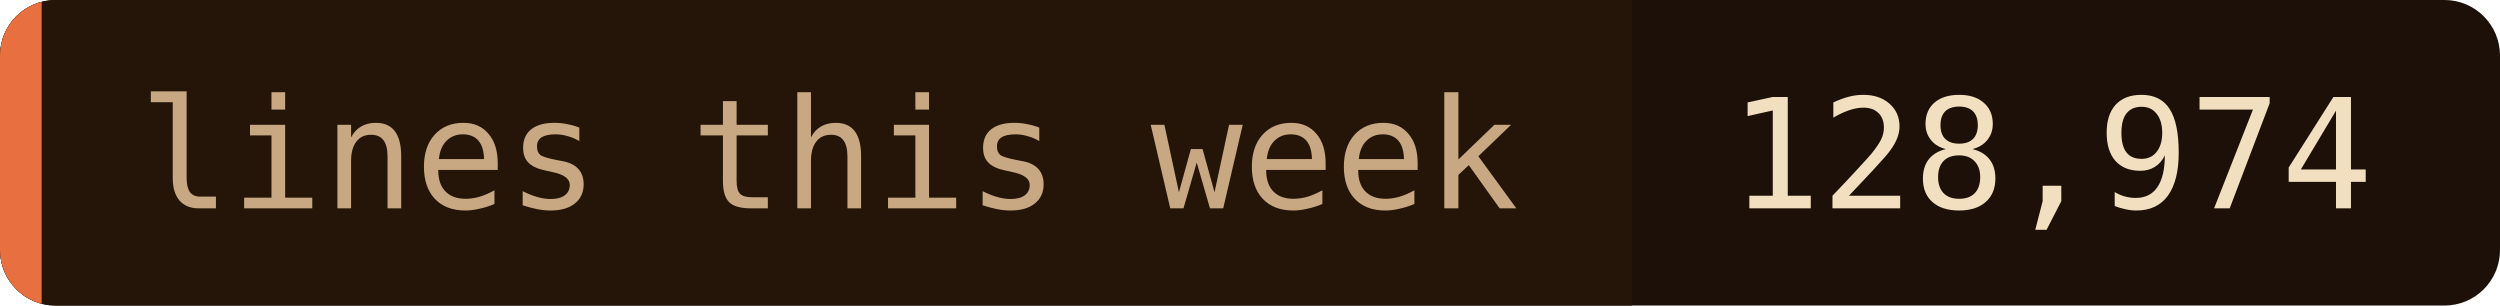
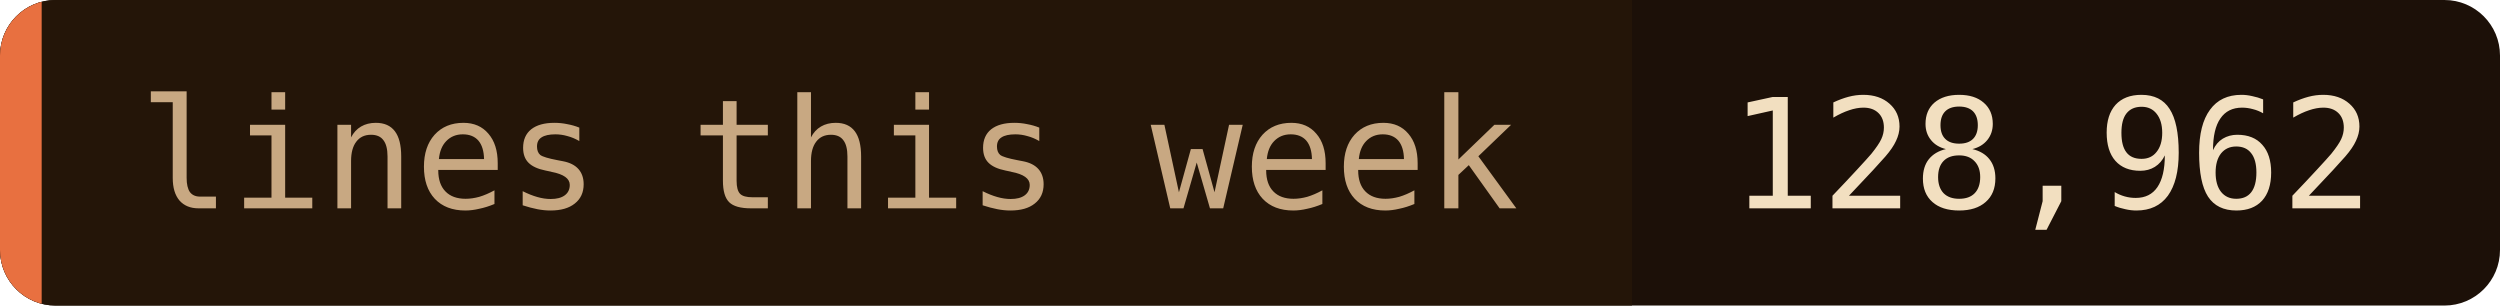
- <svg xmlns="http://www.w3.org/2000/svg" width="180" height="22" role="img" aria-label="lines this week: 128,974">
+ <svg xmlns="http://www.w3.org/2000/svg" width="180" height="22" role="img" aria-label="lines this week: 128,962">
  <clipPath id="c">
    <rect width="180" height="22" rx="4" />
  </clipPath>
  <g clip-path="url(#c)">
    <rect width="180" height="22" fill="#1c1008" />
    <rect width="117.5" height="22" fill="#241508" />
    <rect width="3" height="22" fill="#e87040" />
  </g>
  <g font-family="'JetBrains Mono', 'Fira Code', ui-monospace, SFMono-Regular, Menlo, monospace" font-size="11">
    <text x="10" y="15" fill="#c8a882">lines this week</text>
-     <text x="124.5" y="15" fill="#f2dfc0">128,974</text>
+     <text x="124.5" y="15" fill="#f2dfc0">128,962</text>
  </g>
</svg>
